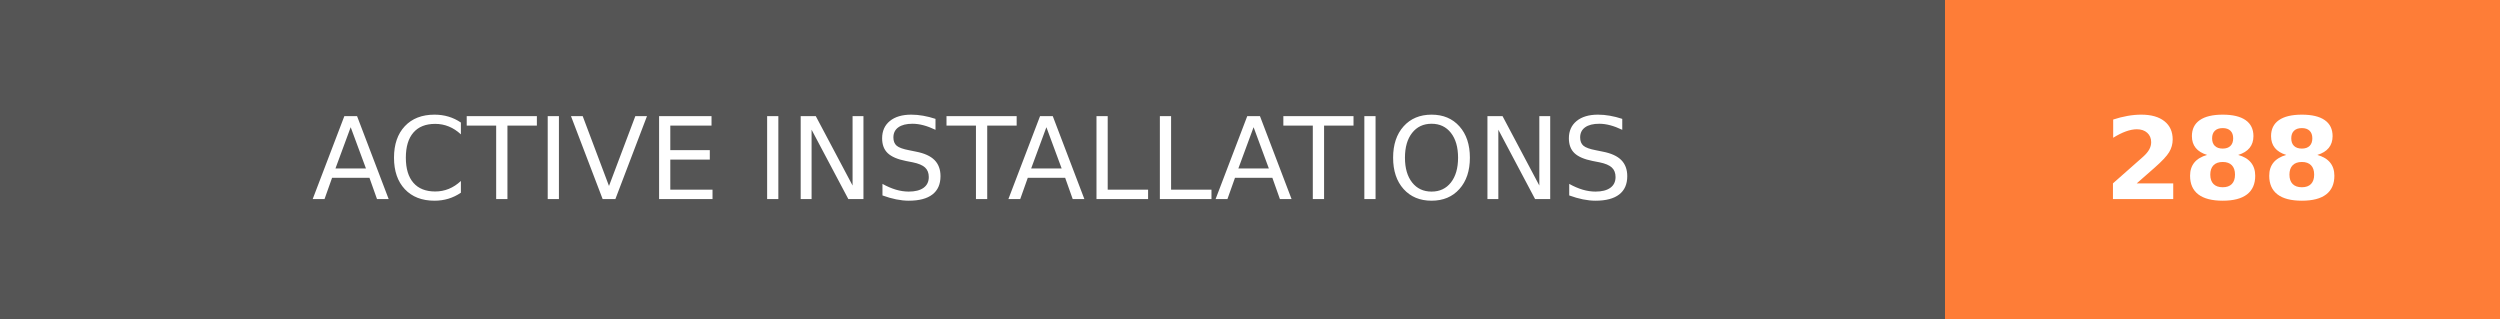
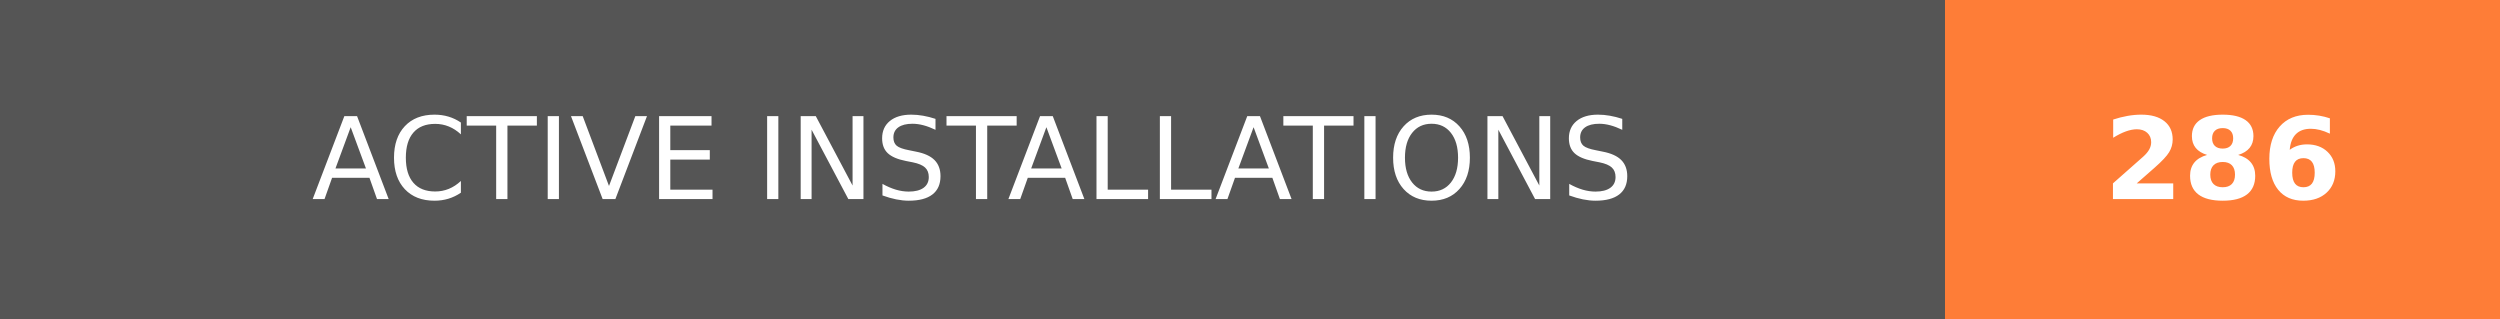
- <svg xmlns="http://www.w3.org/2000/svg" width="219.75" height="28" role="img" aria-label="ACTIVE INSTALLATIONS: 288">
+ <svg xmlns="http://www.w3.org/2000/svg" width="219.75" height="28" role="img" aria-label="ACTIVE INSTALLATIONS: 286">
  <g shape-rendering="crispEdges">
    <rect width="171" height="28" fill="#555" />
    <rect x="171" width="48.75" height="28" fill="#fe7d37" />
  </g>
  <g fill="#fff" text-anchor="middle" font-family="Verdana,Geneva,DejaVu Sans,sans-serif" text-rendering="geometricPrecision" font-size="100">
    <text transform="scale(.1)" x="855" y="175" textLength="1470" fill="#fff">ACTIVE INSTALLATIONS</text>
-     <text transform="scale(.1)" x="1953.75" y="175" textLength="247.5" fill="#fff" font-weight="bold">288</text>
+     <text transform="scale(.1)" x="1953.75" y="175" textLength="247.5" fill="#fff" font-weight="bold">286</text>
  </g>
</svg>
